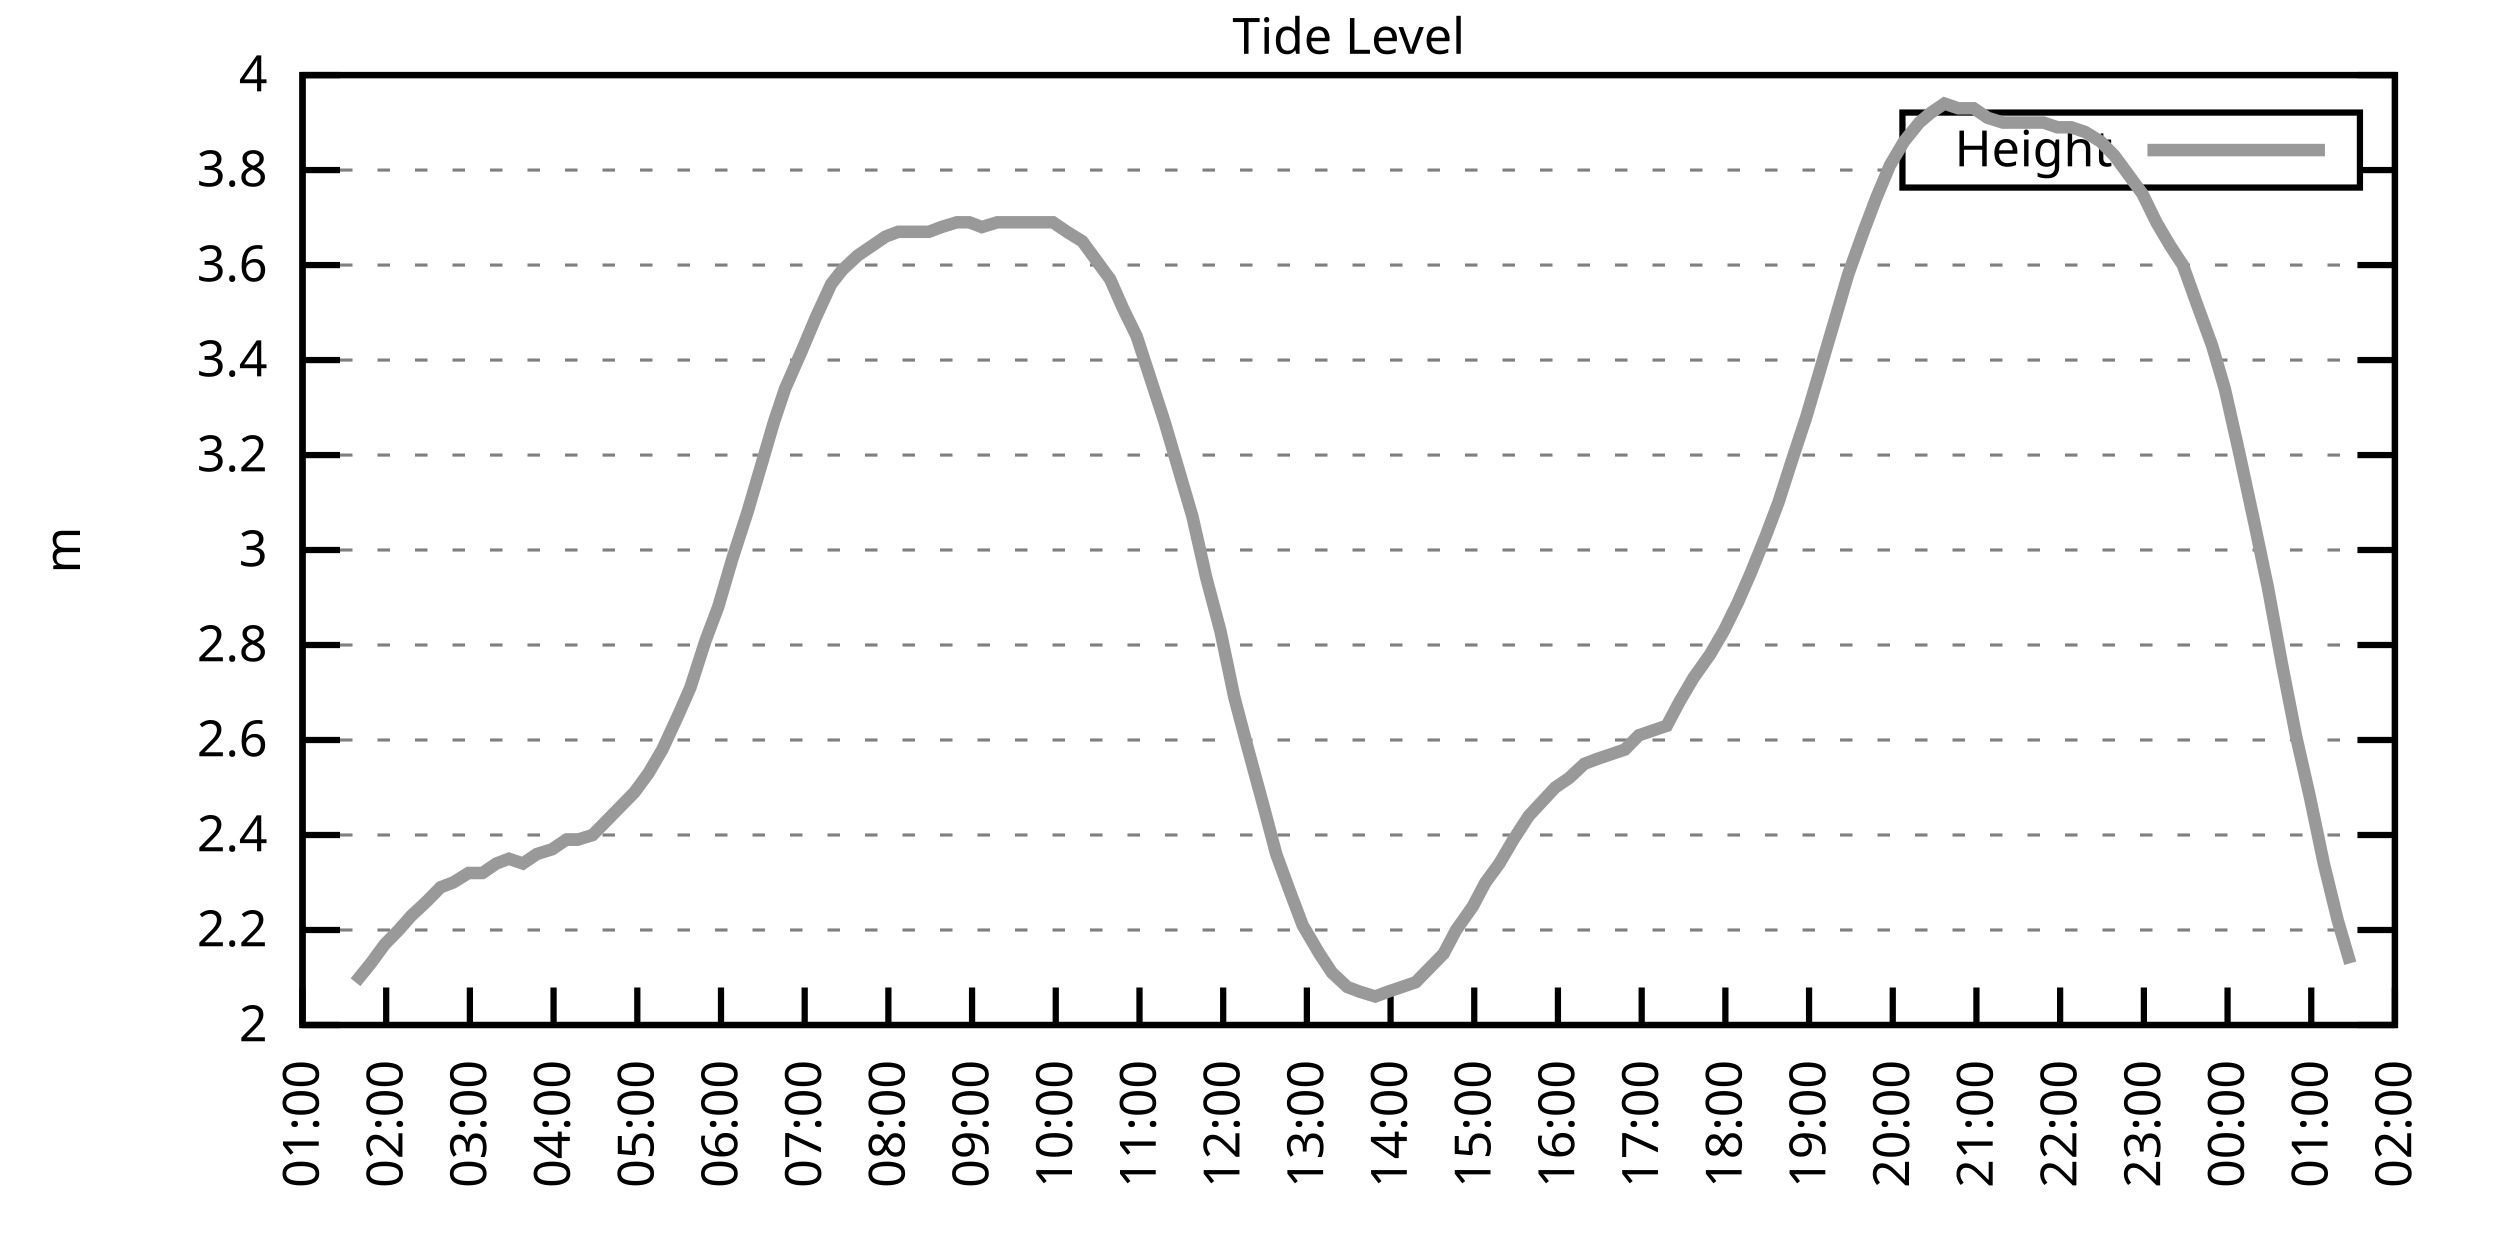
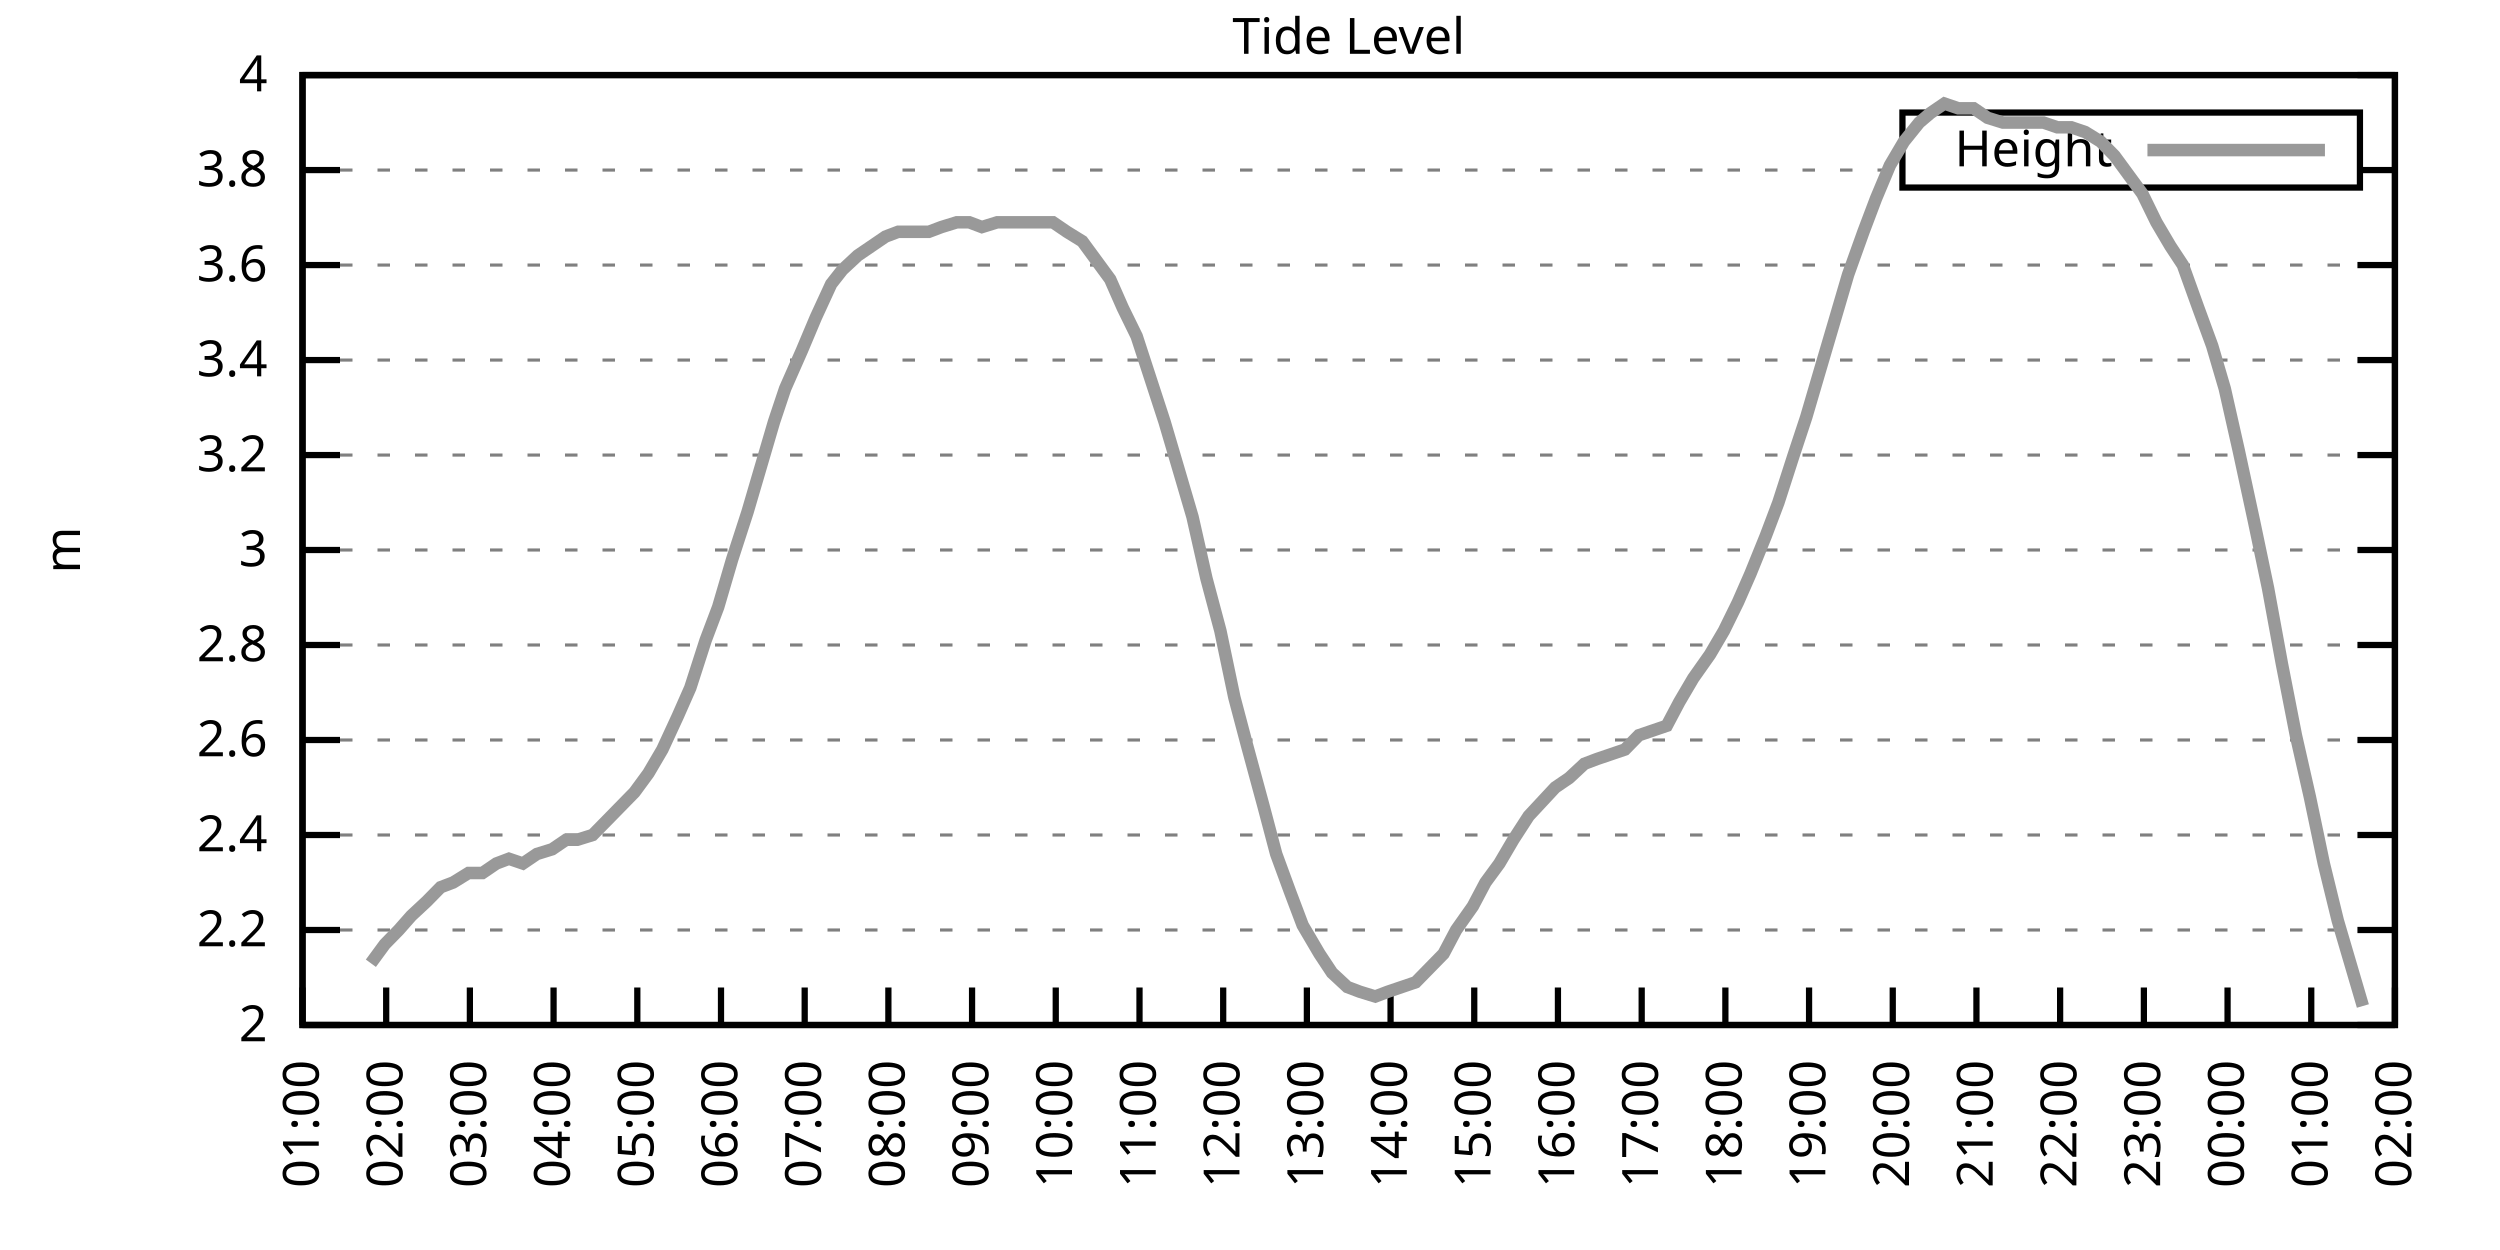
<svg xmlns="http://www.w3.org/2000/svg" xmlns:xlink="http://www.w3.org/1999/xlink" width="400" height="200" viewBox="0 0 400 200">
  <g id="gnuplot_canvas">
    <rect x="0" y="0" width="400" height="200" fill="none" />
    <defs>
      <circle id="gpDot" r="0.5" stroke-width="0.5" stroke="currentColor" />
      <path id="gpPt0" stroke-width="0.333" stroke="currentColor" d="M-1,0 h2 M0,-1 v2" />
      <path id="gpPt1" stroke-width="0.333" stroke="currentColor" d="M-1,-1 L1,1 M1,-1 L-1,1" />
      <path id="gpPt2" stroke-width="0.333" stroke="currentColor" d="M-1,0 L1,0 M0,-1 L0,1 M-1,-1 L1,1 M-1,1 L1,-1" />
      <rect id="gpPt3" stroke-width="0.333" stroke="currentColor" x="-1" y="-1" width="2" height="2" />
      <rect id="gpPt4" stroke-width="0.333" stroke="currentColor" fill="currentColor" x="-1" y="-1" width="2" height="2" />
      <circle id="gpPt5" stroke-width="0.333" stroke="currentColor" cx="0" cy="0" r="1" />
      <use xlink:href="#gpPt5" id="gpPt6" fill="currentColor" stroke="none" />
      <path id="gpPt7" stroke-width="0.333" stroke="currentColor" d="M0,-1.33 L-1.33,0.67 L1.33,0.67 z" />
      <use xlink:href="#gpPt7" id="gpPt8" fill="currentColor" stroke="none" />
      <use xlink:href="#gpPt7" id="gpPt9" stroke="currentColor" transform="rotate(180)" />
      <use xlink:href="#gpPt9" id="gpPt10" fill="currentColor" stroke="none" />
      <use xlink:href="#gpPt3" id="gpPt11" stroke="currentColor" transform="rotate(45)" />
      <use xlink:href="#gpPt11" id="gpPt12" fill="currentColor" stroke="none" />
      <path id="gpPt13" stroke-width="0.333" stroke="currentColor" d="M0,1.330 L1.265,0.411 L0.782,-1.067 L-0.782,-1.076 L-1.265,0.411 z" />
      <use xlink:href="#gpPt13" id="gpPt14" fill="currentColor" stroke="none" />
      <filter id="textbox" filterUnits="objectBoundingBox" x="0" y="0" height="1" width="1">
        <feFlood flood-color="white" flood-opacity="1" result="bgnd" />
        <feComposite in="SourceGraphic" in2="bgnd" operator="atop" />
      </filter>
      <filter id="greybox" filterUnits="objectBoundingBox" x="0" y="0" height="1" width="1">
        <feFlood flood-color="lightgrey" flood-opacity="1" result="grey" />
        <feComposite in="SourceGraphic" in2="grey" operator="atop" />
      </filter>
    </defs>
    <g fill="none" color="white" stroke="currentColor" stroke-width="1.00" stroke-linecap="butt" stroke-linejoin="miter">
</g>
    <g fill="none" color="black" stroke="currentColor" stroke-width="1.00" stroke-linecap="butt" stroke-linejoin="miter">
      <g stroke="none" shape-rendering="crispEdges">
        <polygon fill="rgb(255, 255, 255)" points="48.40,164.00 383.18,164.00 383.18,12.02 48.40,12.02 " />
      </g>
    </g>
    <g fill="none" color="black" stroke="currentColor" stroke-width="1.00" stroke-linecap="butt" stroke-linejoin="miter">
</g>
    <g fill="none" color="black" stroke="black" stroke-width="0.50" stroke-linecap="butt" stroke-linejoin="miter">
</g>
    <g fill="none" color="gray" stroke="currentColor" stroke-width="0.50" stroke-linecap="butt" stroke-linejoin="miter">
      <path stroke="gray" stroke-dasharray="2,4" class="gridline" d="M48.40,164.00 L383.19,164.00  " />
    </g>
    <g fill="none" color="gray" stroke="gray" stroke-width="1.00" stroke-linecap="butt" stroke-linejoin="miter">
</g>
    <g fill="none" color="black" stroke="currentColor" stroke-width="1.00" stroke-linecap="butt" stroke-linejoin="miter">
      <path stroke="black" d="M48.40,164.00 L54.40,164.00 M383.19,164.00 L377.19,164.00  " />
      <g transform="translate(42.80,166.60)" stroke="none" fill="black" font-family="Sans" font-size="8.00" text-anchor="end">
        <text>
          <tspan font-family="Sans"> 2</tspan>
        </text>
      </g>
    </g>
    <g fill="none" color="black" stroke="currentColor" stroke-width="1.00" stroke-linecap="butt" stroke-linejoin="miter">
</g>
    <g fill="none" color="black" stroke="black" stroke-width="0.50" stroke-linecap="butt" stroke-linejoin="miter">
</g>
    <g fill="none" color="gray" stroke="currentColor" stroke-width="0.50" stroke-linecap="butt" stroke-linejoin="miter">
      <path stroke="gray" stroke-dasharray="2,4" class="gridline" d="M48.40,148.80 L383.19,148.80  " />
    </g>
    <g fill="none" color="gray" stroke="gray" stroke-width="1.00" stroke-linecap="butt" stroke-linejoin="miter">
</g>
    <g fill="none" color="black" stroke="currentColor" stroke-width="1.00" stroke-linecap="butt" stroke-linejoin="miter">
      <path stroke="black" d="M48.40,148.80 L54.40,148.80 M383.19,148.80 L377.19,148.80  " />
      <g transform="translate(42.80,151.40)" stroke="none" fill="black" font-family="Sans" font-size="8.00" text-anchor="end">
        <text>
          <tspan font-family="Sans"> 2.2</tspan>
        </text>
      </g>
    </g>
    <g fill="none" color="black" stroke="currentColor" stroke-width="1.00" stroke-linecap="butt" stroke-linejoin="miter">
</g>
    <g fill="none" color="black" stroke="black" stroke-width="0.50" stroke-linecap="butt" stroke-linejoin="miter">
</g>
    <g fill="none" color="gray" stroke="currentColor" stroke-width="0.50" stroke-linecap="butt" stroke-linejoin="miter">
      <path stroke="gray" stroke-dasharray="2,4" class="gridline" d="M48.40,133.60 L383.19,133.60  " />
    </g>
    <g fill="none" color="gray" stroke="gray" stroke-width="1.00" stroke-linecap="butt" stroke-linejoin="miter">
</g>
    <g fill="none" color="black" stroke="currentColor" stroke-width="1.00" stroke-linecap="butt" stroke-linejoin="miter">
      <path stroke="black" d="M48.40,133.60 L54.40,133.60 M383.19,133.60 L377.19,133.60  " />
      <g transform="translate(42.80,136.20)" stroke="none" fill="black" font-family="Sans" font-size="8.00" text-anchor="end">
        <text>
          <tspan font-family="Sans"> 2.4</tspan>
        </text>
      </g>
    </g>
    <g fill="none" color="black" stroke="currentColor" stroke-width="1.00" stroke-linecap="butt" stroke-linejoin="miter">
</g>
    <g fill="none" color="black" stroke="black" stroke-width="0.50" stroke-linecap="butt" stroke-linejoin="miter">
</g>
    <g fill="none" color="gray" stroke="currentColor" stroke-width="0.50" stroke-linecap="butt" stroke-linejoin="miter">
      <path stroke="gray" stroke-dasharray="2,4" class="gridline" d="M48.40,118.40 L383.19,118.40  " />
    </g>
    <g fill="none" color="gray" stroke="gray" stroke-width="1.00" stroke-linecap="butt" stroke-linejoin="miter">
</g>
    <g fill="none" color="black" stroke="currentColor" stroke-width="1.00" stroke-linecap="butt" stroke-linejoin="miter">
      <path stroke="black" d="M48.40,118.40 L54.40,118.40 M383.19,118.40 L377.19,118.40  " />
      <g transform="translate(42.80,121.00)" stroke="none" fill="black" font-family="Sans" font-size="8.00" text-anchor="end">
        <text>
          <tspan font-family="Sans"> 2.6</tspan>
        </text>
      </g>
    </g>
    <g fill="none" color="black" stroke="currentColor" stroke-width="1.00" stroke-linecap="butt" stroke-linejoin="miter">
</g>
    <g fill="none" color="black" stroke="black" stroke-width="0.50" stroke-linecap="butt" stroke-linejoin="miter">
</g>
    <g fill="none" color="gray" stroke="currentColor" stroke-width="0.50" stroke-linecap="butt" stroke-linejoin="miter">
      <path stroke="gray" stroke-dasharray="2,4" class="gridline" d="M48.40,103.20 L383.19,103.20  " />
    </g>
    <g fill="none" color="gray" stroke="gray" stroke-width="1.00" stroke-linecap="butt" stroke-linejoin="miter">
</g>
    <g fill="none" color="black" stroke="currentColor" stroke-width="1.00" stroke-linecap="butt" stroke-linejoin="miter">
      <path stroke="black" d="M48.40,103.20 L54.40,103.20 M383.19,103.20 L377.19,103.20  " />
      <g transform="translate(42.80,105.80)" stroke="none" fill="black" font-family="Sans" font-size="8.00" text-anchor="end">
        <text>
          <tspan font-family="Sans"> 2.8</tspan>
        </text>
      </g>
    </g>
    <g fill="none" color="black" stroke="currentColor" stroke-width="1.00" stroke-linecap="butt" stroke-linejoin="miter">
</g>
    <g fill="none" color="black" stroke="black" stroke-width="0.50" stroke-linecap="butt" stroke-linejoin="miter">
</g>
    <g fill="none" color="gray" stroke="currentColor" stroke-width="0.50" stroke-linecap="butt" stroke-linejoin="miter">
      <path stroke="gray" stroke-dasharray="2,4" class="gridline" d="M48.40,88.00 L383.19,88.00  " />
    </g>
    <g fill="none" color="gray" stroke="gray" stroke-width="1.00" stroke-linecap="butt" stroke-linejoin="miter">
</g>
    <g fill="none" color="black" stroke="currentColor" stroke-width="1.00" stroke-linecap="butt" stroke-linejoin="miter">
      <path stroke="black" d="M48.40,88.00 L54.40,88.00 M383.19,88.00 L377.19,88.00  " />
      <g transform="translate(42.80,90.60)" stroke="none" fill="black" font-family="Sans" font-size="8.00" text-anchor="end">
        <text>
          <tspan font-family="Sans"> 3</tspan>
        </text>
      </g>
    </g>
    <g fill="none" color="black" stroke="currentColor" stroke-width="1.00" stroke-linecap="butt" stroke-linejoin="miter">
</g>
    <g fill="none" color="black" stroke="black" stroke-width="0.50" stroke-linecap="butt" stroke-linejoin="miter">
</g>
    <g fill="none" color="gray" stroke="currentColor" stroke-width="0.50" stroke-linecap="butt" stroke-linejoin="miter">
      <path stroke="gray" stroke-dasharray="2,4" class="gridline" d="M48.40,72.81 L383.19,72.81  " />
    </g>
    <g fill="none" color="gray" stroke="gray" stroke-width="1.00" stroke-linecap="butt" stroke-linejoin="miter">
</g>
    <g fill="none" color="black" stroke="currentColor" stroke-width="1.00" stroke-linecap="butt" stroke-linejoin="miter">
      <path stroke="black" d="M48.40,72.81 L54.40,72.81 M383.19,72.81 L377.19,72.81  " />
      <g transform="translate(42.80,75.41)" stroke="none" fill="black" font-family="Sans" font-size="8.00" text-anchor="end">
        <text>
          <tspan font-family="Sans"> 3.2</tspan>
        </text>
      </g>
    </g>
    <g fill="none" color="black" stroke="currentColor" stroke-width="1.00" stroke-linecap="butt" stroke-linejoin="miter">
</g>
    <g fill="none" color="black" stroke="black" stroke-width="0.50" stroke-linecap="butt" stroke-linejoin="miter">
</g>
    <g fill="none" color="gray" stroke="currentColor" stroke-width="0.50" stroke-linecap="butt" stroke-linejoin="miter">
      <path stroke="gray" stroke-dasharray="2,4" class="gridline" d="M48.40,57.61 L383.19,57.61  " />
    </g>
    <g fill="none" color="gray" stroke="gray" stroke-width="1.00" stroke-linecap="butt" stroke-linejoin="miter">
</g>
    <g fill="none" color="black" stroke="currentColor" stroke-width="1.00" stroke-linecap="butt" stroke-linejoin="miter">
      <path stroke="black" d="M48.40,57.61 L54.40,57.61 M383.19,57.61 L377.19,57.61  " />
      <g transform="translate(42.80,60.21)" stroke="none" fill="black" font-family="Sans" font-size="8.00" text-anchor="end">
        <text>
          <tspan font-family="Sans"> 3.4</tspan>
        </text>
      </g>
    </g>
    <g fill="none" color="black" stroke="currentColor" stroke-width="1.00" stroke-linecap="butt" stroke-linejoin="miter">
</g>
    <g fill="none" color="black" stroke="black" stroke-width="0.50" stroke-linecap="butt" stroke-linejoin="miter">
</g>
    <g fill="none" color="gray" stroke="currentColor" stroke-width="0.50" stroke-linecap="butt" stroke-linejoin="miter">
      <path stroke="gray" stroke-dasharray="2,4" class="gridline" d="M48.40,42.41 L383.19,42.41  " />
    </g>
    <g fill="none" color="gray" stroke="gray" stroke-width="1.00" stroke-linecap="butt" stroke-linejoin="miter">
</g>
    <g fill="none" color="black" stroke="currentColor" stroke-width="1.00" stroke-linecap="butt" stroke-linejoin="miter">
      <path stroke="black" d="M48.40,42.41 L54.40,42.41 M383.19,42.41 L377.19,42.41  " />
      <g transform="translate(42.80,45.01)" stroke="none" fill="black" font-family="Sans" font-size="8.00" text-anchor="end">
        <text>
          <tspan font-family="Sans"> 3.6</tspan>
        </text>
      </g>
    </g>
    <g fill="none" color="black" stroke="currentColor" stroke-width="1.00" stroke-linecap="butt" stroke-linejoin="miter">
</g>
    <g fill="none" color="black" stroke="black" stroke-width="0.50" stroke-linecap="butt" stroke-linejoin="miter">
</g>
    <g fill="none" color="gray" stroke="currentColor" stroke-width="0.50" stroke-linecap="butt" stroke-linejoin="miter">
      <path stroke="gray" stroke-dasharray="2,4" class="gridline" d="M48.40,27.21 L304.39,27.21 M377.59,27.21 L383.19,27.21  " />
    </g>
    <g fill="none" color="gray" stroke="gray" stroke-width="1.00" stroke-linecap="butt" stroke-linejoin="miter">
</g>
    <g fill="none" color="black" stroke="currentColor" stroke-width="1.00" stroke-linecap="butt" stroke-linejoin="miter">
      <path stroke="black" d="M48.40,27.21 L54.40,27.21 M383.19,27.21 L377.19,27.21  " />
      <g transform="translate(42.80,29.81)" stroke="none" fill="black" font-family="Sans" font-size="8.00" text-anchor="end">
        <text>
          <tspan font-family="Sans"> 3.8</tspan>
        </text>
      </g>
    </g>
    <g fill="none" color="black" stroke="currentColor" stroke-width="1.00" stroke-linecap="butt" stroke-linejoin="miter">
</g>
    <g fill="none" color="black" stroke="black" stroke-width="0.50" stroke-linecap="butt" stroke-linejoin="miter">
</g>
    <g fill="none" color="gray" stroke="currentColor" stroke-width="0.50" stroke-linecap="butt" stroke-linejoin="miter">
      <path stroke="gray" stroke-dasharray="2,4" class="gridline" d="M48.40,12.01 L383.19,12.01  " />
    </g>
    <g fill="none" color="gray" stroke="gray" stroke-width="1.00" stroke-linecap="butt" stroke-linejoin="miter">
</g>
    <g fill="none" color="black" stroke="currentColor" stroke-width="1.00" stroke-linecap="butt" stroke-linejoin="miter">
      <path stroke="black" d="M48.40,12.01 L54.40,12.01 M383.19,12.01 L377.19,12.01  " />
      <g transform="translate(42.80,14.61)" stroke="none" fill="black" font-family="Sans" font-size="8.00" text-anchor="end">
        <text>
          <tspan font-family="Sans"> 4</tspan>
        </text>
      </g>
    </g>
    <g fill="none" color="black" stroke="currentColor" stroke-width="1.00" stroke-linecap="butt" stroke-linejoin="miter">
      <path stroke="black" d="M48.40,164.00 L48.40,158.00  " />
      <g transform="translate(51.00,169.60) rotate(270.00)" stroke="none" fill="black" font-family="Sans" font-size="8.00" text-anchor="end">
        <text>
          <tspan font-family="Sans">01:00</tspan>
        </text>
      </g>
    </g>
    <g fill="none" color="black" stroke="currentColor" stroke-width="1.00" stroke-linecap="butt" stroke-linejoin="miter">
      <path stroke="black" d="M61.79,164.00 L61.79,158.00  " />
      <g transform="translate(64.39,169.60) rotate(270.00)" stroke="none" fill="black" font-family="Sans" font-size="8.00" text-anchor="end">
        <text>
          <tspan font-family="Sans">02:00</tspan>
        </text>
      </g>
    </g>
    <g fill="none" color="black" stroke="currentColor" stroke-width="1.00" stroke-linecap="butt" stroke-linejoin="miter">
      <path stroke="black" d="M75.18,164.00 L75.18,158.00  " />
      <g transform="translate(77.78,169.60) rotate(270.00)" stroke="none" fill="black" font-family="Sans" font-size="8.00" text-anchor="end">
        <text>
          <tspan font-family="Sans">03:00</tspan>
        </text>
      </g>
    </g>
    <g fill="none" color="black" stroke="currentColor" stroke-width="1.00" stroke-linecap="butt" stroke-linejoin="miter">
      <path stroke="black" d="M88.57,164.00 L88.57,158.00  " />
      <g transform="translate(91.17,169.60) rotate(270.00)" stroke="none" fill="black" font-family="Sans" font-size="8.00" text-anchor="end">
        <text>
          <tspan font-family="Sans">04:00</tspan>
        </text>
      </g>
    </g>
    <g fill="none" color="black" stroke="currentColor" stroke-width="1.00" stroke-linecap="butt" stroke-linejoin="miter">
      <path stroke="black" d="M101.97,164.00 L101.97,158.00  " />
      <g transform="translate(104.57,169.60) rotate(270.00)" stroke="none" fill="black" font-family="Sans" font-size="8.00" text-anchor="end">
        <text>
          <tspan font-family="Sans">05:00</tspan>
        </text>
      </g>
    </g>
    <g fill="none" color="black" stroke="currentColor" stroke-width="1.00" stroke-linecap="butt" stroke-linejoin="miter">
      <path stroke="black" d="M115.36,164.00 L115.36,158.00  " />
      <g transform="translate(117.96,169.60) rotate(270.00)" stroke="none" fill="black" font-family="Sans" font-size="8.00" text-anchor="end">
        <text>
          <tspan font-family="Sans">06:00</tspan>
        </text>
      </g>
    </g>
    <g fill="none" color="black" stroke="currentColor" stroke-width="1.00" stroke-linecap="butt" stroke-linejoin="miter">
      <path stroke="black" d="M128.75,164.00 L128.75,158.00  " />
      <g transform="translate(131.35,169.60) rotate(270.00)" stroke="none" fill="black" font-family="Sans" font-size="8.00" text-anchor="end">
        <text>
          <tspan font-family="Sans">07:00</tspan>
        </text>
      </g>
    </g>
    <g fill="none" color="black" stroke="currentColor" stroke-width="1.00" stroke-linecap="butt" stroke-linejoin="miter">
      <path stroke="black" d="M142.14,164.00 L142.14,158.00  " />
      <g transform="translate(144.74,169.60) rotate(270.00)" stroke="none" fill="black" font-family="Sans" font-size="8.00" text-anchor="end">
        <text>
          <tspan font-family="Sans">08:00</tspan>
        </text>
      </g>
    </g>
    <g fill="none" color="black" stroke="currentColor" stroke-width="1.00" stroke-linecap="butt" stroke-linejoin="miter">
      <path stroke="black" d="M155.53,164.00 L155.53,158.00  " />
      <g transform="translate(158.13,169.60) rotate(270.00)" stroke="none" fill="black" font-family="Sans" font-size="8.00" text-anchor="end">
        <text>
          <tspan font-family="Sans">09:00</tspan>
        </text>
      </g>
    </g>
    <g fill="none" color="black" stroke="currentColor" stroke-width="1.00" stroke-linecap="butt" stroke-linejoin="miter">
      <path stroke="black" d="M168.92,164.00 L168.92,158.00  " />
      <g transform="translate(171.52,169.60) rotate(270.00)" stroke="none" fill="black" font-family="Sans" font-size="8.00" text-anchor="end">
        <text>
          <tspan font-family="Sans">10:00</tspan>
        </text>
      </g>
    </g>
    <g fill="none" color="black" stroke="currentColor" stroke-width="1.00" stroke-linecap="butt" stroke-linejoin="miter">
      <path stroke="black" d="M182.32,164.00 L182.32,158.00  " />
      <g transform="translate(184.92,169.60) rotate(270.00)" stroke="none" fill="black" font-family="Sans" font-size="8.00" text-anchor="end">
        <text>
          <tspan font-family="Sans">11:00</tspan>
        </text>
      </g>
    </g>
    <g fill="none" color="black" stroke="currentColor" stroke-width="1.00" stroke-linecap="butt" stroke-linejoin="miter">
      <path stroke="black" d="M195.71,164.00 L195.71,158.00  " />
      <g transform="translate(198.31,169.60) rotate(270.00)" stroke="none" fill="black" font-family="Sans" font-size="8.00" text-anchor="end">
        <text>
          <tspan font-family="Sans">12:00</tspan>
        </text>
      </g>
    </g>
    <g fill="none" color="black" stroke="currentColor" stroke-width="1.00" stroke-linecap="butt" stroke-linejoin="miter">
      <path stroke="black" d="M209.10,164.00 L209.10,158.00  " />
      <g transform="translate(211.70,169.60) rotate(270.00)" stroke="none" fill="black" font-family="Sans" font-size="8.00" text-anchor="end">
        <text>
          <tspan font-family="Sans">13:00</tspan>
        </text>
      </g>
    </g>
    <g fill="none" color="black" stroke="currentColor" stroke-width="1.00" stroke-linecap="butt" stroke-linejoin="miter">
      <path stroke="black" d="M222.49,164.00 L222.49,158.00  " />
      <g transform="translate(225.09,169.60) rotate(270.00)" stroke="none" fill="black" font-family="Sans" font-size="8.00" text-anchor="end">
        <text>
          <tspan font-family="Sans">14:00</tspan>
        </text>
      </g>
    </g>
    <g fill="none" color="black" stroke="currentColor" stroke-width="1.00" stroke-linecap="butt" stroke-linejoin="miter">
      <path stroke="black" d="M235.88,164.00 L235.88,158.00  " />
      <g transform="translate(238.48,169.60) rotate(270.00)" stroke="none" fill="black" font-family="Sans" font-size="8.00" text-anchor="end">
        <text>
          <tspan font-family="Sans">15:00</tspan>
        </text>
      </g>
    </g>
    <g fill="none" color="black" stroke="currentColor" stroke-width="1.00" stroke-linecap="butt" stroke-linejoin="miter">
      <path stroke="black" d="M249.27,164.00 L249.27,158.00  " />
      <g transform="translate(251.87,169.60) rotate(270.00)" stroke="none" fill="black" font-family="Sans" font-size="8.00" text-anchor="end">
        <text>
          <tspan font-family="Sans">16:00</tspan>
        </text>
      </g>
    </g>
    <g fill="none" color="black" stroke="currentColor" stroke-width="1.00" stroke-linecap="butt" stroke-linejoin="miter">
      <path stroke="black" d="M262.67,164.00 L262.67,158.00  " />
      <g transform="translate(265.27,169.60) rotate(270.00)" stroke="none" fill="black" font-family="Sans" font-size="8.00" text-anchor="end">
        <text>
          <tspan font-family="Sans">17:00</tspan>
        </text>
      </g>
    </g>
    <g fill="none" color="black" stroke="currentColor" stroke-width="1.00" stroke-linecap="butt" stroke-linejoin="miter">
      <path stroke="black" d="M276.06,164.00 L276.06,158.00  " />
      <g transform="translate(278.66,169.60) rotate(270.00)" stroke="none" fill="black" font-family="Sans" font-size="8.00" text-anchor="end">
        <text>
          <tspan font-family="Sans">18:00</tspan>
        </text>
      </g>
    </g>
    <g fill="none" color="black" stroke="currentColor" stroke-width="1.00" stroke-linecap="butt" stroke-linejoin="miter">
      <path stroke="black" d="M289.45,164.00 L289.45,158.00  " />
      <g transform="translate(292.05,169.60) rotate(270.00)" stroke="none" fill="black" font-family="Sans" font-size="8.00" text-anchor="end">
        <text>
          <tspan font-family="Sans">19:00</tspan>
        </text>
      </g>
    </g>
    <g fill="none" color="black" stroke="currentColor" stroke-width="1.00" stroke-linecap="butt" stroke-linejoin="miter">
      <path stroke="black" d="M302.84,164.00 L302.84,158.00  " />
      <g transform="translate(305.44,169.60) rotate(270.00)" stroke="none" fill="black" font-family="Sans" font-size="8.00" text-anchor="end">
        <text>
          <tspan font-family="Sans">20:00</tspan>
        </text>
      </g>
    </g>
    <g fill="none" color="black" stroke="currentColor" stroke-width="1.00" stroke-linecap="butt" stroke-linejoin="miter">
      <path stroke="black" d="M316.23,164.00 L316.23,158.00  " />
      <g transform="translate(318.83,169.60) rotate(270.00)" stroke="none" fill="black" font-family="Sans" font-size="8.00" text-anchor="end">
        <text>
          <tspan font-family="Sans">21:00</tspan>
        </text>
      </g>
    </g>
    <g fill="none" color="black" stroke="currentColor" stroke-width="1.00" stroke-linecap="butt" stroke-linejoin="miter">
      <path stroke="black" d="M329.62,164.00 L329.62,158.00  " />
      <g transform="translate(332.22,169.60) rotate(270.00)" stroke="none" fill="black" font-family="Sans" font-size="8.00" text-anchor="end">
        <text>
          <tspan font-family="Sans">22:00</tspan>
        </text>
      </g>
    </g>
    <g fill="none" color="black" stroke="currentColor" stroke-width="1.00" stroke-linecap="butt" stroke-linejoin="miter">
      <path stroke="black" d="M343.02,164.00 L343.02,158.00  " />
      <g transform="translate(345.62,169.60) rotate(270.00)" stroke="none" fill="black" font-family="Sans" font-size="8.00" text-anchor="end">
        <text>
          <tspan font-family="Sans">23:00</tspan>
        </text>
      </g>
    </g>
    <g fill="none" color="black" stroke="currentColor" stroke-width="1.00" stroke-linecap="butt" stroke-linejoin="miter">
      <path stroke="black" d="M356.41,164.00 L356.41,158.00  " />
      <g transform="translate(359.01,169.60) rotate(270.00)" stroke="none" fill="black" font-family="Sans" font-size="8.00" text-anchor="end">
        <text>
          <tspan font-family="Sans">00:00</tspan>
        </text>
      </g>
    </g>
    <g fill="none" color="black" stroke="currentColor" stroke-width="1.00" stroke-linecap="butt" stroke-linejoin="miter">
      <path stroke="black" d="M369.80,164.00 L369.80,158.00  " />
      <g transform="translate(372.40,169.60) rotate(270.00)" stroke="none" fill="black" font-family="Sans" font-size="8.00" text-anchor="end">
        <text>
          <tspan font-family="Sans">01:00</tspan>
        </text>
      </g>
    </g>
    <g fill="none" color="black" stroke="currentColor" stroke-width="1.00" stroke-linecap="butt" stroke-linejoin="miter">
      <path stroke="black" d="M383.19,164.00 L383.19,158.00  " />
      <g transform="translate(385.79,169.60) rotate(270.00)" stroke="none" fill="black" font-family="Sans" font-size="8.00" text-anchor="end">
        <text>
          <tspan font-family="Sans">02:00</tspan>
        </text>
      </g>
    </g>
    <g fill="none" color="black" stroke="currentColor" stroke-width="1.00" stroke-linecap="butt" stroke-linejoin="miter">
</g>
    <g fill="none" color="black" stroke="currentColor" stroke-width="1.00" stroke-linecap="butt" stroke-linejoin="miter">
      <path stroke="black" d="M48.40,12.01 L48.40,164.00 L383.19,164.00 L383.19,12.01 L48.40,12.01 Z  " />
    </g>
    <g fill="none" color="black" stroke="currentColor" stroke-width="1.00" stroke-linecap="butt" stroke-linejoin="miter">
</g>
    <g fill="none" color="black" stroke="currentColor" stroke-width="1.00" stroke-linecap="butt" stroke-linejoin="miter">
      <path stroke="black" d="M304.39,30.01 L304.39,18.01 L377.59,18.01 L377.59,30.01 L304.39,30.01 Z  " />
    </g>
    <g id="Tide_level_plot_1">
      <g fill="none" color="white" stroke="black" stroke-width="2.00" stroke-linecap="butt" stroke-linejoin="miter">
</g>
      <g fill="none" color="black" stroke="currentColor" stroke-width="2.00" stroke-linecap="butt" stroke-linejoin="miter">
        <g transform="translate(337.99,26.61)" stroke="none" fill="black" font-family="Sans" font-size="8.00" text-anchor="end">
          <text>
            <tspan font-family="Sans">Height</tspan>
          </text>
        </g>
      </g>
      <g fill="none" color="black" stroke="currentColor" stroke-width="2.00" stroke-linecap="butt" stroke-linejoin="miter">
-         <path stroke="rgb(153, 153, 153)" d="M343.59,24.01 L371.99,24.01 M56.88,157.16 L59.34,154.12 L61.57,151.08 L63.80,148.80 L65.81,146.52 L68.26,144.24   L70.50,141.96 L72.50,141.20 L74.96,139.68 L77.19,139.68 L79.42,138.16 L81.43,137.40 L83.66,138.16 L85.90,136.64   L88.35,135.88 L90.58,134.36 L92.37,134.36 L94.82,133.60 L97.06,131.32 L99.29,129.04 L101.52,126.76 L103.75,123.72   L105.98,119.92 L108.44,114.60 L110.45,110.04 L112.90,102.44 L114.91,97.12 L117.14,89.52 L119.60,81.93 L121.61,75.09   L123.84,67.49 L125.62,62.17 L128.30,56.09 L130.54,50.77 L132.99,45.45 L134.78,43.17 L137.23,40.89 L139.46,39.37   L141.69,37.85 L143.70,37.09 L145.94,37.09 L148.61,37.09 L150.62,36.33 L153.08,35.57 L155.09,35.57 L157.10,36.33   L159.55,35.57 L161.78,35.57 L163.79,35.57 L166.47,35.57 L168.48,35.57 L170.71,37.09 L173.17,38.61 L175.40,41.65   L177.63,44.69 L179.64,49.25 L181.87,53.81 L184.10,60.65 L186.33,67.49 L188.57,75.09 L190.80,82.69 L193.03,92.56   L195.26,100.92 L197.49,111.56 L199.50,119.16 L202.18,129.04 L204.19,136.64 L206.42,142.72 L208.43,148.04 L211.11,152.60   L213.12,155.64 L215.57,157.92 L217.58,158.68 L220.04,159.44 L222.04,158.68 L224.28,157.92 L226.51,157.16 L228.74,154.88   L230.97,152.60 L232.98,148.80 L235.66,145.00 L237.67,141.20 L239.90,138.16 L242.13,134.36 L244.59,130.56 L248.83,126.00   L251.06,124.48 L253.51,122.20 L255.52,121.44 L257.76,120.68 L259.99,119.92 L262.22,117.64 L264.45,116.88 L266.68,116.12   L268.69,112.32 L270.92,108.52 L273.60,104.72 L275.83,100.92 L278.07,96.36 L280.07,91.80 L282.53,85.73 L284.54,80.41   L286.99,72.81 L289.00,66.73 L291.23,59.13 L293.47,51.53 L295.70,43.93 L298.15,37.09 L300.16,31.77 L302.39,26.45   L304.63,22.65 L307.08,19.61 L308.87,18.09 L311.10,16.57 L313.33,17.33 L315.79,17.33 L318.02,18.85 L320.47,19.61   L322.48,19.61 L324.71,19.61 L326.95,19.61 L329.18,20.37 L331.41,20.37 L333.64,21.13 L336.10,22.65 L338.33,24.93   L340.56,27.97 L342.79,31.01 L345.02,35.57 L347.26,39.37 L349.26,42.41 L351.72,49.25 L353.95,55.33 L355.96,62.17   L358.19,72.05 L360.65,83.45 L362.88,94.08 L365.11,106.24 L367.34,117.64 L369.58,127.52 L371.81,138.16 L374.04,147.28   L376.05,154.12  " />
+         <path stroke="rgb(153, 153, 153)" d="M343.59,24.01 L371.99,24.01 M59.34,154.12 L61.57,151.08 L63.80,148.80 L65.81,146.52 L68.26,144.24 L70.50,141.96   L72.50,141.20 L74.96,139.68 L77.19,139.68 L79.42,138.16 L81.43,137.40 L83.66,138.16 L85.90,136.64 L88.35,135.88   L90.58,134.36 L92.37,134.36 L94.82,133.60 L97.06,131.32 L99.29,129.04 L101.52,126.76 L103.75,123.72 L105.98,119.92   L108.44,114.60 L110.45,110.04 L112.90,102.44 L114.91,97.12 L117.14,89.52 L119.60,81.93 L121.61,75.09 L123.84,67.49   L125.62,62.17 L128.30,56.09 L130.54,50.77 L132.99,45.45 L134.78,43.17 L137.23,40.89 L139.46,39.37 L141.69,37.85   L143.70,37.09 L145.94,37.09 L148.61,37.09 L150.62,36.33 L153.08,35.57 L155.09,35.57 L157.10,36.33 L159.55,35.57   L161.78,35.57 L163.79,35.57 L166.47,35.57 L168.48,35.57 L170.71,37.09 L173.17,38.61 L175.40,41.65 L177.63,44.69   L179.64,49.25 L181.87,53.81 L184.10,60.65 L186.33,67.49 L188.57,75.09 L190.80,82.69 L193.03,92.56 L195.26,100.92   L197.49,111.56 L199.50,119.16 L202.18,129.04 L204.19,136.64 L206.42,142.72 L208.43,148.04 L211.11,152.60 L213.12,155.64   L215.57,157.92 L217.58,158.68 L220.04,159.44 L222.04,158.68 L224.28,157.92 L226.51,157.16 L228.74,154.88 L230.97,152.60   L232.98,148.80 L235.66,145.00 L237.67,141.20 L239.90,138.16 L242.13,134.36 L244.59,130.56 L248.83,126.00 L251.06,124.48   L253.51,122.20 L255.52,121.44 L257.76,120.68 L259.99,119.92 L262.22,117.64 L264.45,116.88 L266.68,116.12 L268.69,112.32   L270.92,108.52 L273.60,104.72 L275.83,100.92 L278.07,96.36 L280.07,91.80 L282.53,85.73 L284.54,80.41 L286.99,72.81   L289.00,66.73 L291.23,59.13 L293.47,51.53 L295.70,43.93 L298.15,37.09 L300.16,31.77 L302.39,26.45 L304.63,22.65   L307.08,19.61 L308.87,18.09 L311.10,16.57 L313.33,17.33 L315.79,17.33 L318.02,18.85 L320.47,19.61 L322.48,19.61   L324.71,19.61 L326.95,19.61 L329.18,20.37 L331.41,20.37 L333.64,21.13 L336.10,22.65 L338.33,24.93 L340.56,27.97   L342.79,31.01 L345.02,35.57 L347.26,39.37 L349.26,42.41 L351.72,49.25 L353.95,55.33 L355.96,62.17 L358.19,72.05   L360.65,83.45 L362.88,94.08 L365.11,106.24 L367.34,117.64 L369.58,127.52 L371.81,138.16 L374.04,147.28 L376.05,154.12   L378.06,160.96  " />
      </g>
    </g>
    <g fill="none" color="black" stroke="currentColor" stroke-width="2.00" stroke-linecap="butt" stroke-linejoin="miter">
</g>
    <g fill="none" color="black" stroke="black" stroke-width="1.00" stroke-linecap="butt" stroke-linejoin="miter">
</g>
    <g fill="none" color="black" stroke="currentColor" stroke-width="1.00" stroke-linecap="butt" stroke-linejoin="miter">
      <path stroke="black" d="M48.40,12.01 L48.40,164.00 L383.19,164.00 L383.19,12.01 L48.40,12.01 Z  " />
      <g transform="translate(12.80,88.01) rotate(270.00)" stroke="none" fill="black" font-family="Sans" font-size="8.00" text-anchor="middle">
        <text>
          <tspan font-family="Sans">m</tspan>
        </text>
      </g>
    </g>
    <g fill="none" color="black" stroke="currentColor" stroke-width="1.00" stroke-linecap="butt" stroke-linejoin="miter">
</g>
    <g fill="none" color="black" stroke="currentColor" stroke-width="1.00" stroke-linecap="butt" stroke-linejoin="miter">
      <g transform="translate(215.79,8.61)" stroke="none" fill="black" font-family="Sans" font-size="8.00" text-anchor="middle">
        <text>
          <tspan font-family="Sans">Tide Level</tspan>
        </text>
      </g>
    </g>
    <g fill="none" color="black" stroke="currentColor" stroke-width="1.00" stroke-linecap="butt" stroke-linejoin="miter">
</g>
  </g>
</svg>
